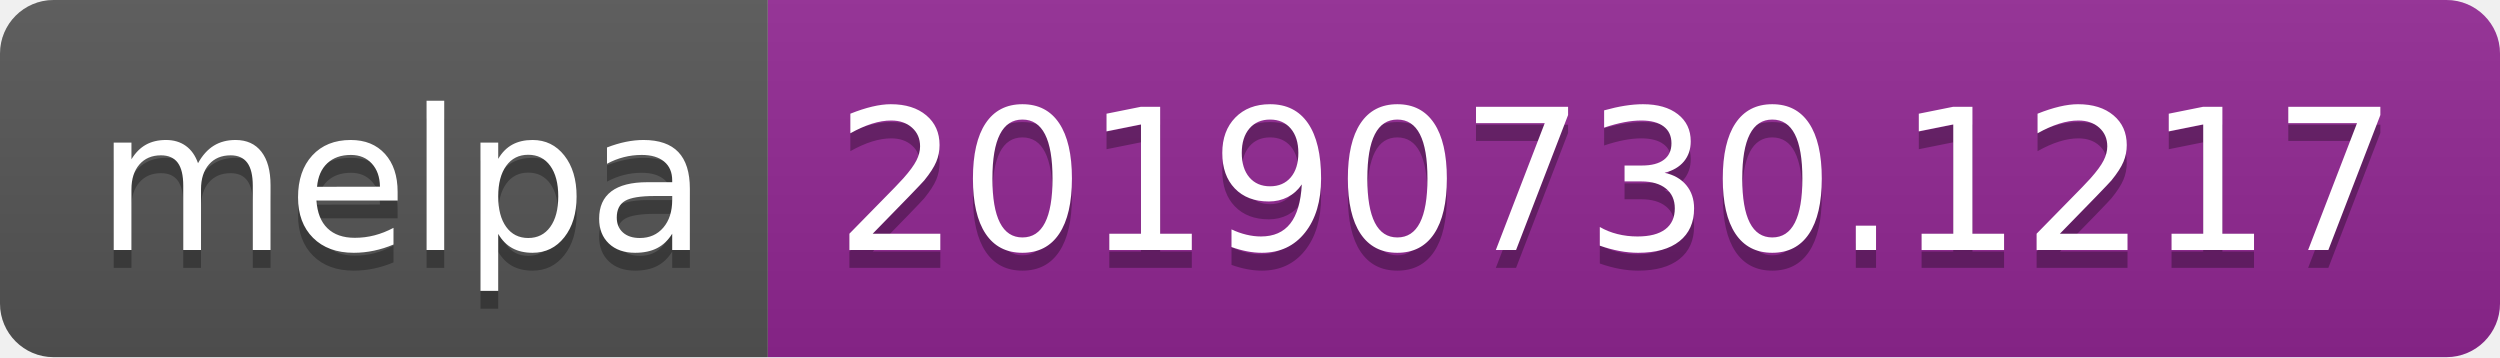
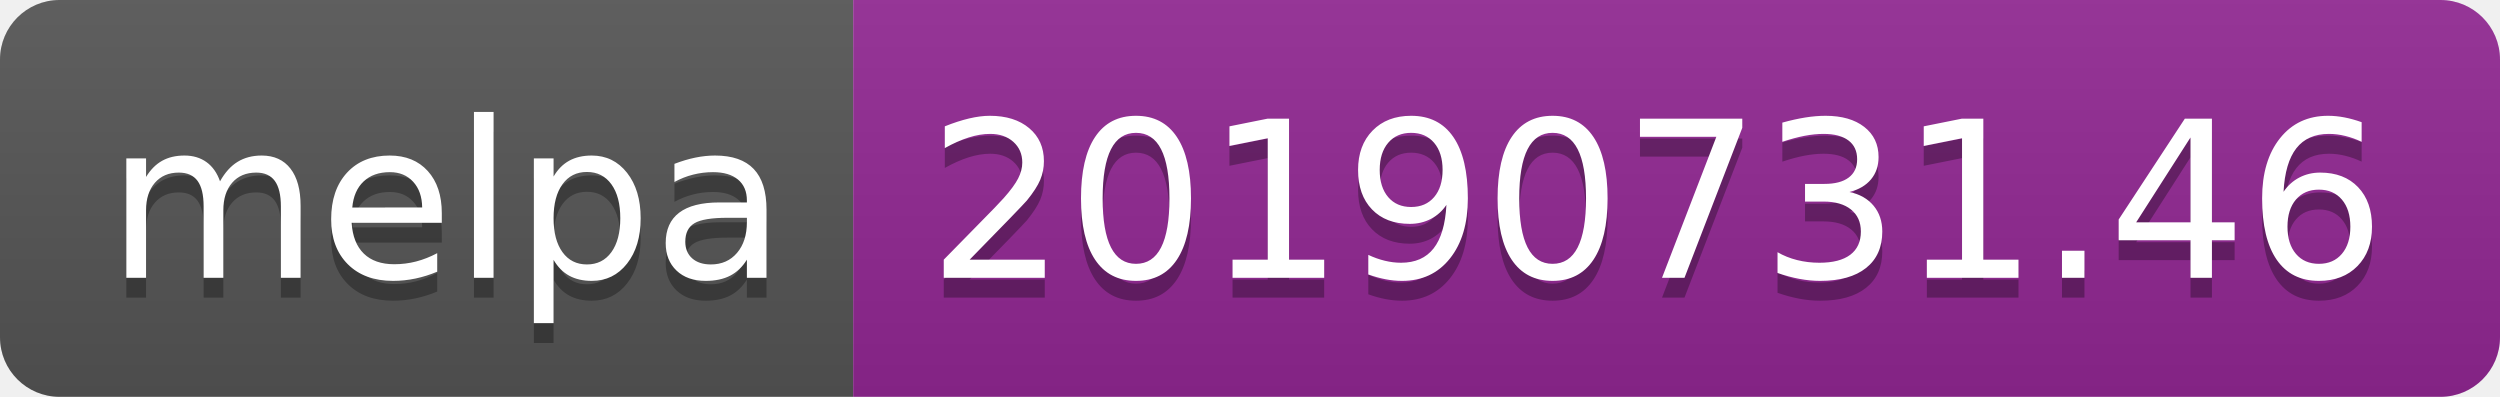
- <svg xmlns="http://www.w3.org/2000/svg" width="140" height="20">
+ <svg xmlns="http://www.w3.org/2000/svg" width="126" height="20">
  <linearGradient id="b" x2="0" y2="100%">
    <stop offset="0" stop-color="#bbb" stop-opacity=".1" />
    <stop offset="1" stop-opacity=".1" />
  </linearGradient>
  <clipPath id="a">
-     <rect width="140" height="20" rx="3" fill="#fff" />
+     <rect width="126" height="20" rx="3" fill="#fff" />
  </clipPath>
  <g clip-path="url(#a)">
    <path fill="#555" d="M0 0h43v20H0z" />
-     <path fill="#922793" d="M43 0h97v20H43z" />
-     <path fill="url(#b)" d="M0 0h140v20H0z" />
+     <path fill="#922793" d="M43 0h83v20H43z" />
+     <path fill="url(#b)" d="M0 0h126v20H0z" />
  </g>
  <g fill="#fff" text-anchor="middle" font-family="DejaVu Sans,Verdana,Geneva,sans-serif" font-size="110">
    <text x="225" y="150" fill="#010101" fill-opacity=".3" transform="scale(.1)" textLength="330">melpa</text>
    <text x="225" y="140" transform="scale(.1)" textLength="330">melpa</text>
-     <text x="905" y="150" fill="#010101" fill-opacity=".3" transform="scale(.1)" textLength="870">20190730.1217</text>
-     <text x="905" y="140" transform="scale(.1)" textLength="870">20190730.1217</text>
+     <text x="835" y="150" fill="#010101" fill-opacity=".3" transform="scale(.1)" textLength="730">20190731.46</text>
+     <text x="835" y="140" transform="scale(.1)" textLength="730">20190731.46</text>
  </g>
</svg>
